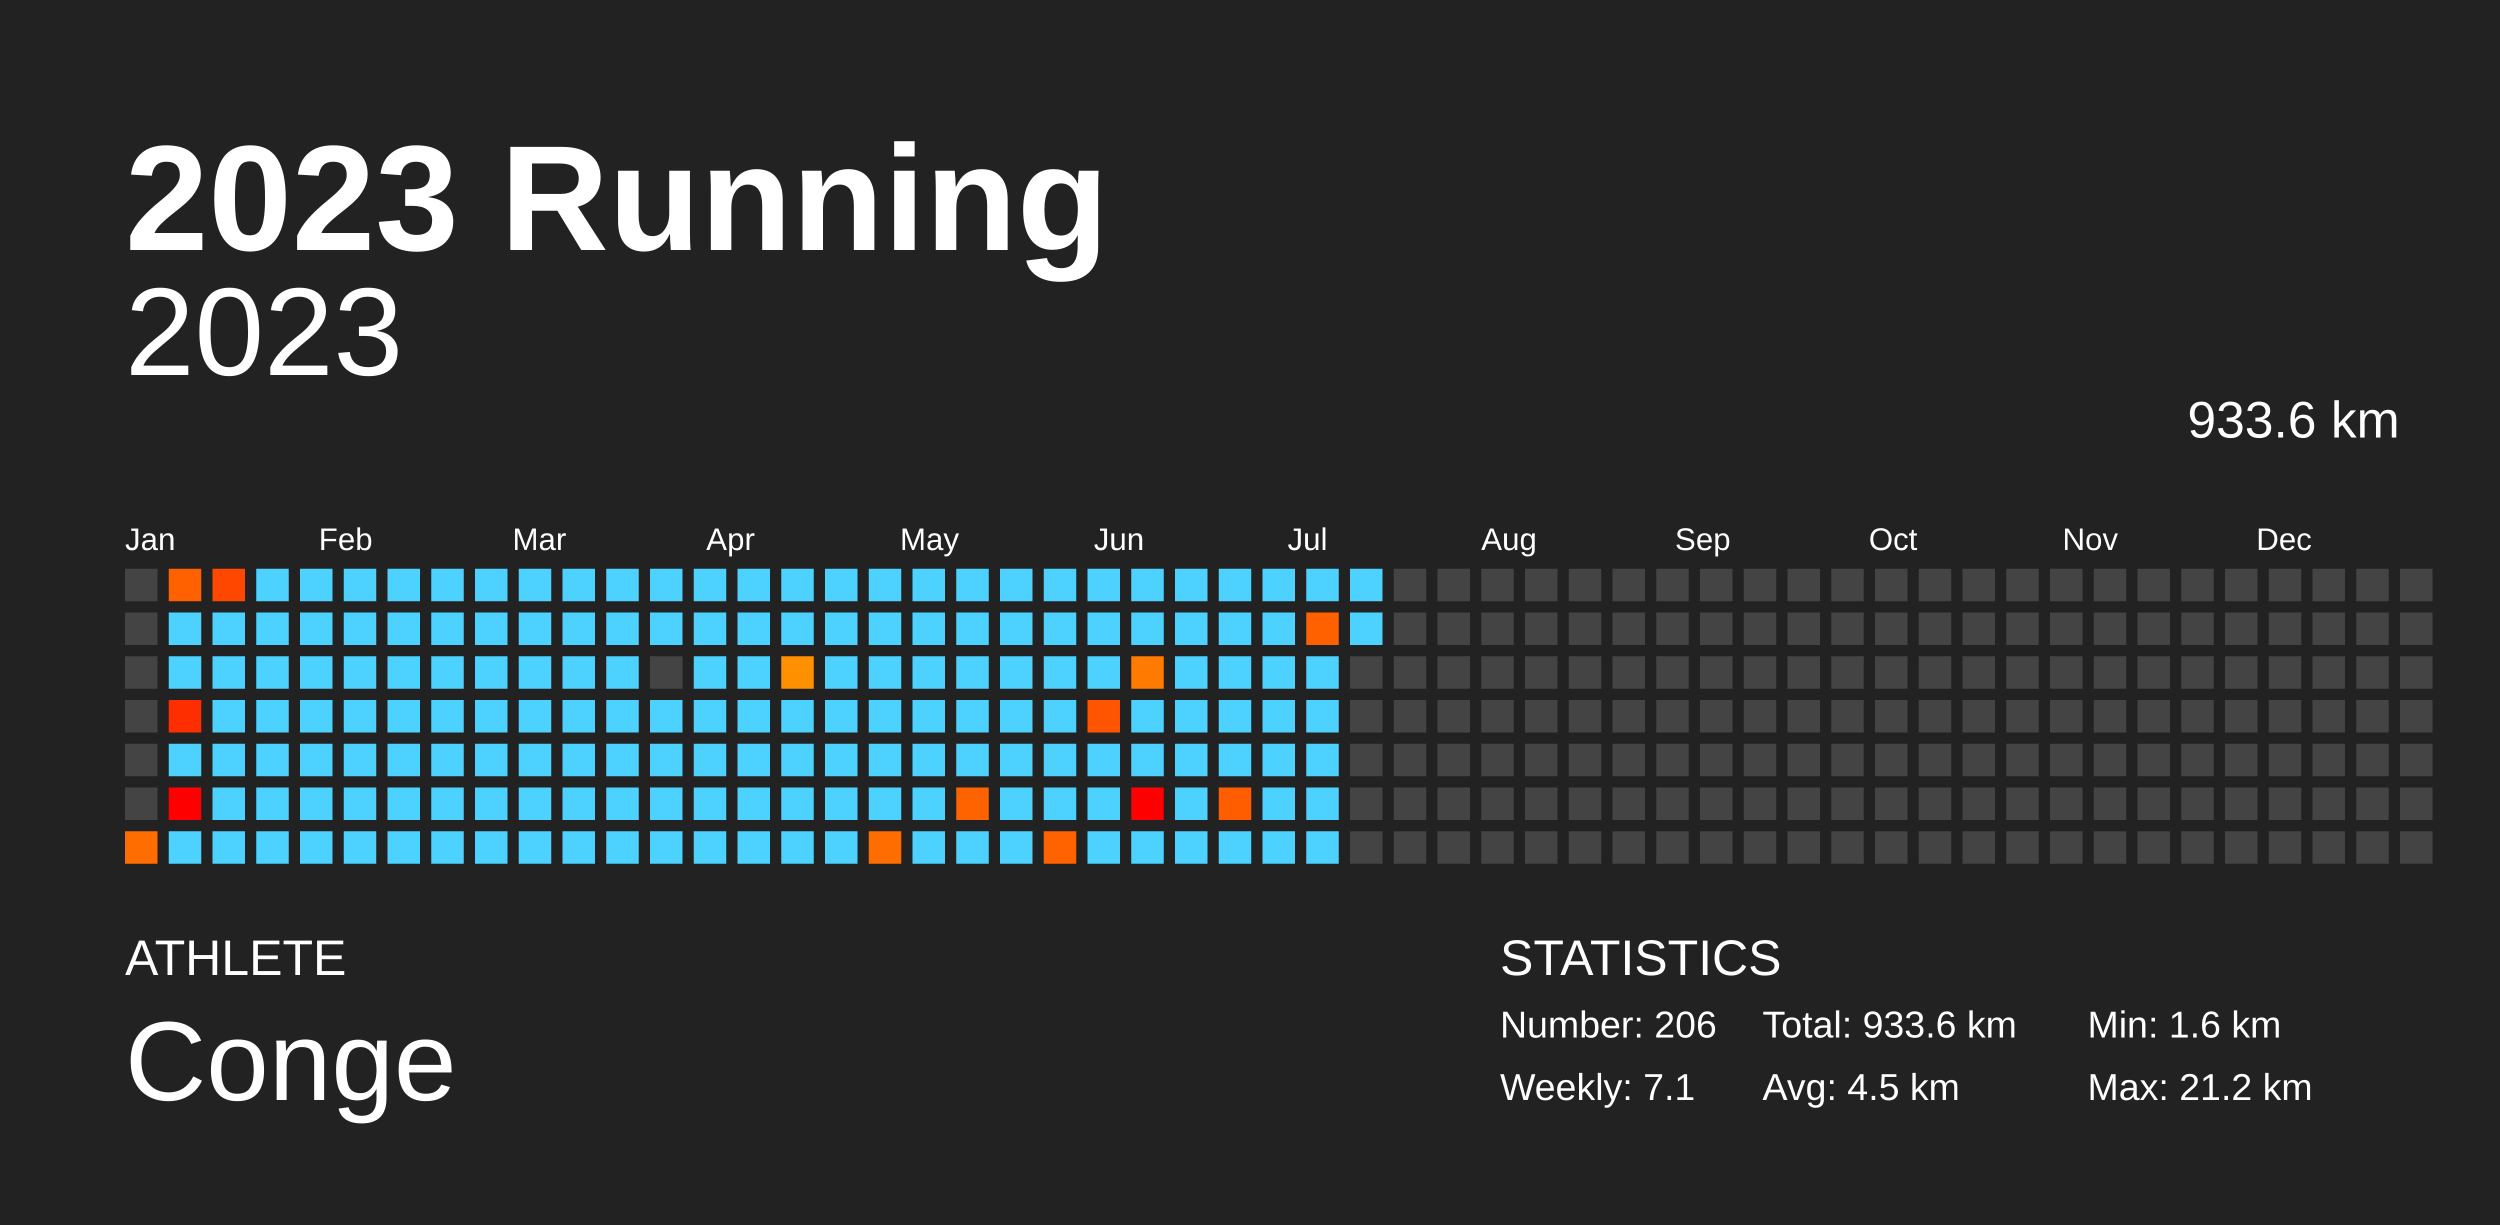
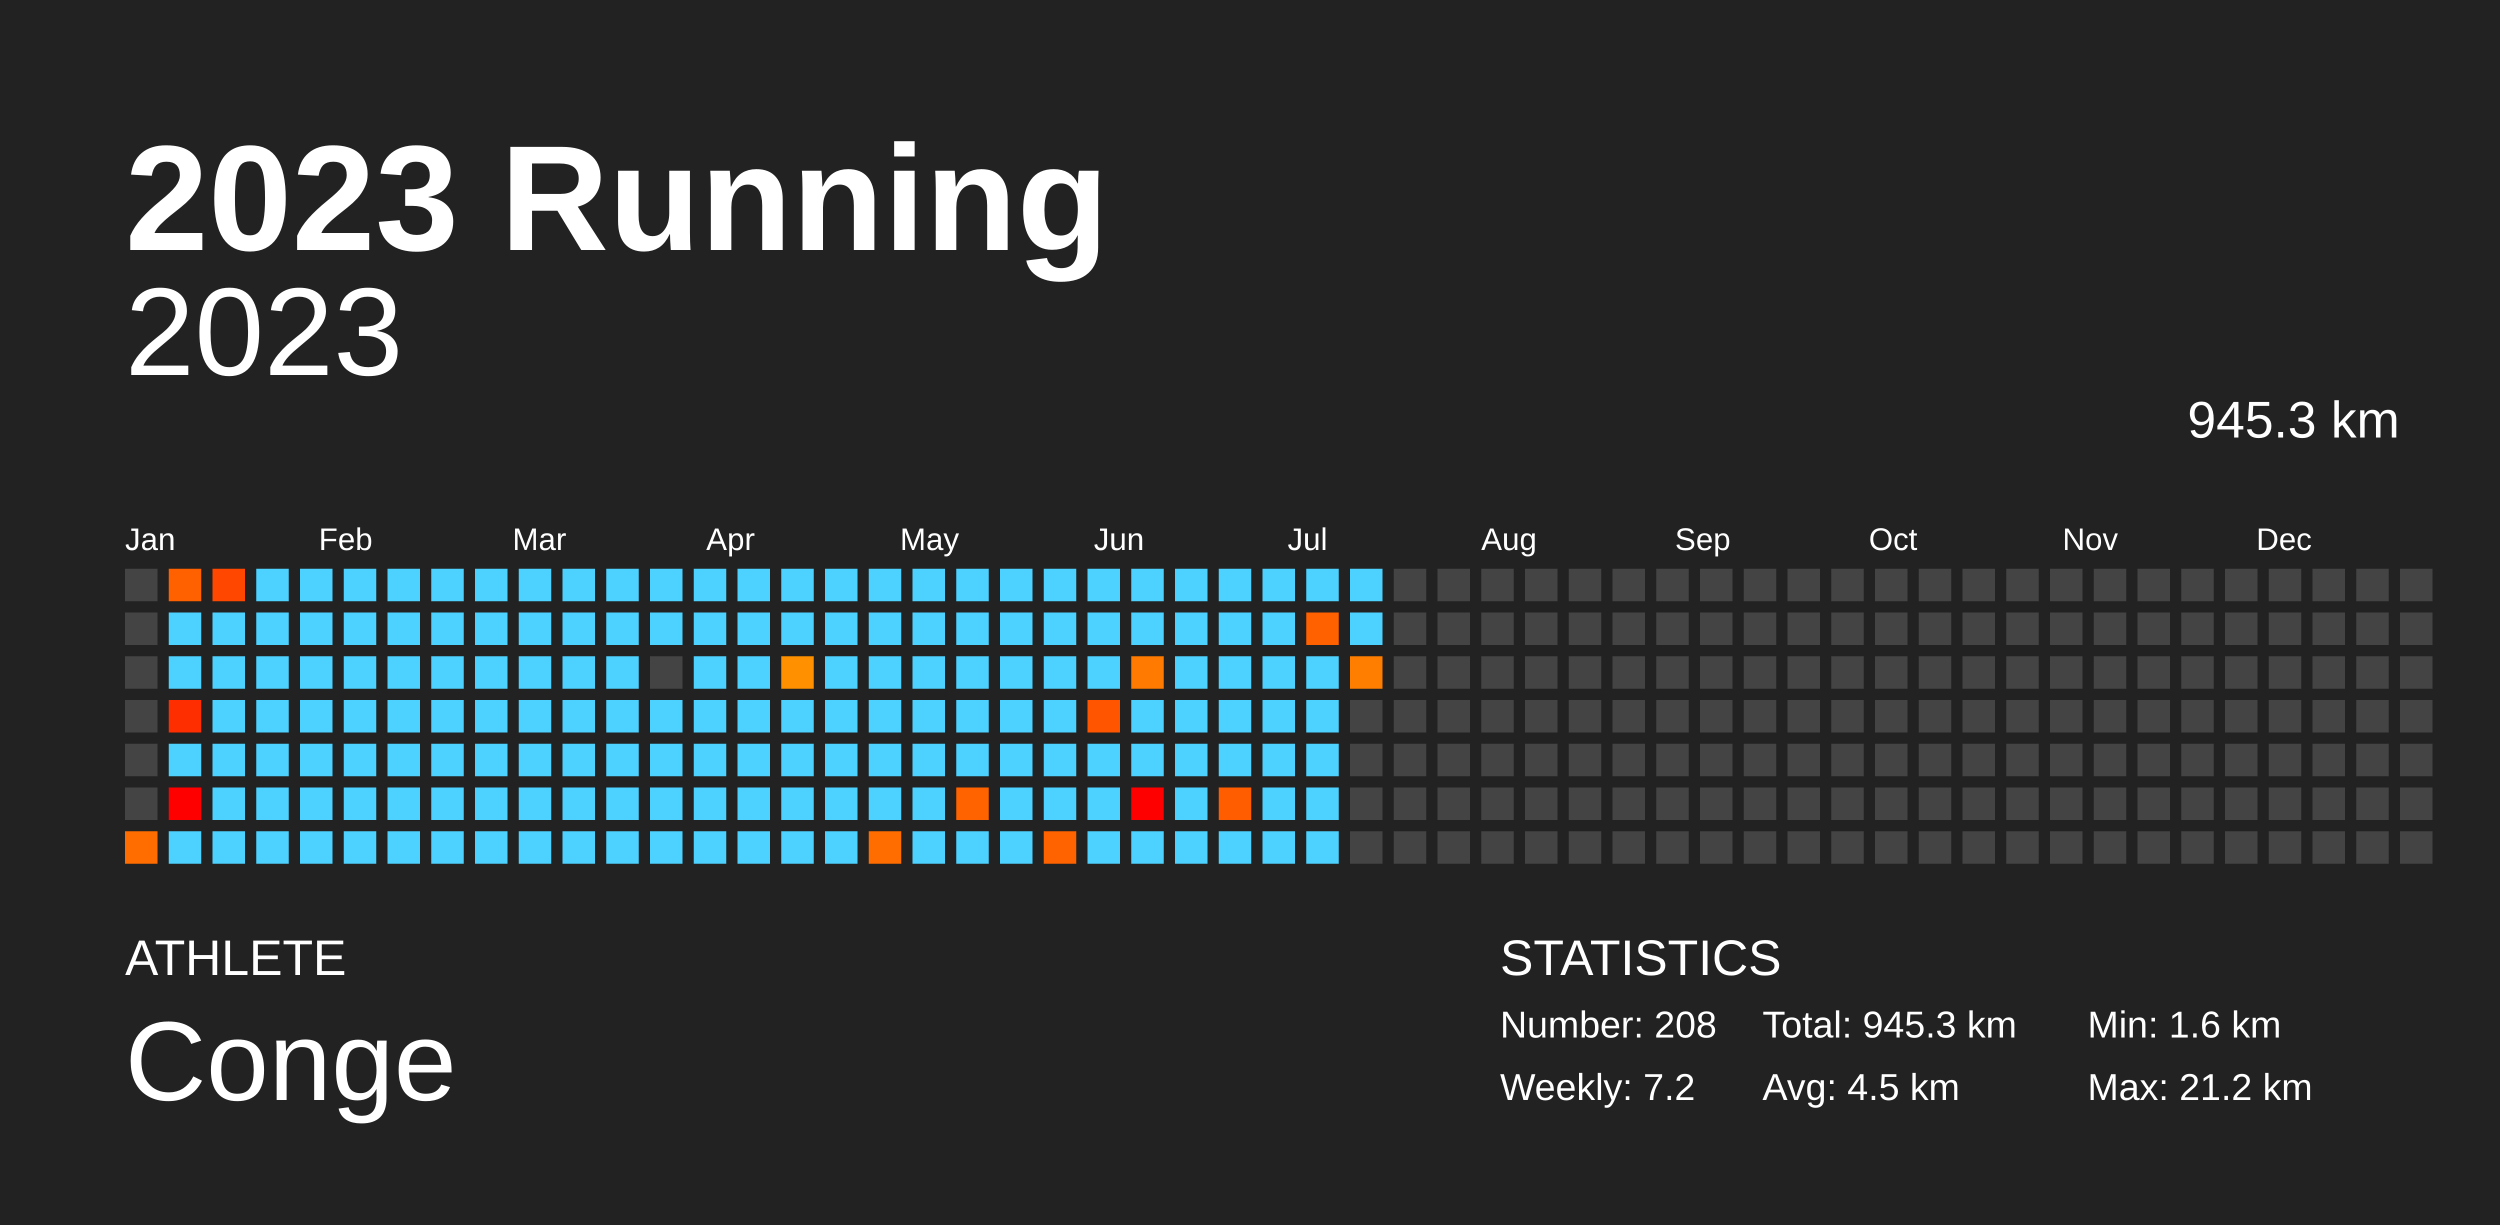
<svg xmlns="http://www.w3.org/2000/svg" baseProfile="full" height="98mm" version="1.1" viewBox="0,0,200,98" width="200mm">
  <defs />
  <rect fill="#222222" height="98" width="200" x="0" y="0" />
  <text fill="#FFFFFF" style="font-size:12px; font-family:Arial; font-weight:bold;" x="10" y="20">2023 Running</text>
  <text fill="#FFFFFF" style="font-size:4px; font-family:Arial" x="10" y="78">ATHLETE</text>
  <text fill="#FFFFFF" style="font-size:9px; font-family:Arial" x="10" y="88">Conge</text>
  <text fill="#FFFFFF" style="font-size:4px; font-family:Arial" x="120" y="78">STATISTICS</text>
-   <text fill="#FFFFFF" style="font-size:3px; font-family:Arial" x="120" y="83">Number: 206</text>
-   <text fill="#FFFFFF" style="font-size:3px; font-family:Arial" x="120" y="88">Weekly: 7.1</text>
-   <text fill="#FFFFFF" style="font-size:3px; font-family:Arial" x="141" y="83">Total: 933.6 km</text>
+   <text fill="#FFFFFF" style="font-size:3px; font-family:Arial" x="120" y="83">Number: 208</text>
+   <text fill="#FFFFFF" style="font-size:3px; font-family:Arial" x="120" y="88">Weekly: 7.2</text>
+   <text fill="#FFFFFF" style="font-size:3px; font-family:Arial" x="141" y="83">Total: 945.3 km</text>
  <text fill="#FFFFFF" style="font-size:3px; font-family:Arial" x="141" y="88">Avg: 4.5 km</text>
  <text fill="#FFFFFF" style="font-size:3px; font-family:Arial" x="167" y="83">Min: 1.6 km</text>
  <text fill="#FFFFFF" style="font-size:3px; font-family:Arial" x="167" y="88">Max: 21.2 km</text>
  <text alignment-baseline="hanging" fill="#FFFFFF" style="font-size:10.0px; font-family:Arial;" x="10" y="30">2023</text>
-   <text alignment-baseline="hanging" fill="#FFFFFF" style="font-size:4.125px; font-family:Arial;" x="175" y="35">933.6 km</text>
+   <text alignment-baseline="hanging" fill="#FFFFFF" style="font-size:4.125px; font-family:Arial;" x="175" y="35">945.3 km</text>
  <text fill="#FFFFFF" style="font-size:2.5px; font-family:Arial" x="10.0" y="44">Jan</text>
  <text fill="#FFFFFF" style="font-size:2.5px; font-family:Arial" x="25.5" y="44">Feb</text>
  <text fill="#FFFFFF" style="font-size:2.5px; font-family:Arial" x="41.0" y="44">Mar</text>
  <text fill="#FFFFFF" style="font-size:2.5px; font-family:Arial" x="56.5" y="44">Apr</text>
  <text fill="#FFFFFF" style="font-size:2.5px; font-family:Arial" x="72.0" y="44">May</text>
  <text fill="#FFFFFF" style="font-size:2.5px; font-family:Arial" x="87.5" y="44">Jun</text>
  <text fill="#FFFFFF" style="font-size:2.5px; font-family:Arial" x="103.0" y="44">Jul</text>
  <text fill="#FFFFFF" style="font-size:2.5px; font-family:Arial" x="118.5" y="44">Aug</text>
  <text fill="#FFFFFF" style="font-size:2.5px; font-family:Arial" x="134.0" y="44">Sep</text>
  <text fill="#FFFFFF" style="font-size:2.5px; font-family:Arial" x="149.5" y="44">Oct</text>
  <text fill="#FFFFFF" style="font-size:2.5px; font-family:Arial" x="165.0" y="44">Nov</text>
  <text fill="#FFFFFF" style="font-size:2.5px; font-family:Arial" x="180.5" y="44">Dec</text>
  <rect fill="#444444" height="2.6" width="2.6" x="10.0" y="45.5" />
  <rect fill="#444444" height="2.6" width="2.6" x="10.0" y="49.0" />
  <rect fill="#444444" height="2.6" width="2.6" x="10.0" y="52.5" />
  <rect fill="#444444" height="2.6" width="2.6" x="10.0" y="56.0" />
  <rect fill="#444444" height="2.6" width="2.6" x="10.0" y="59.5" />
  <rect fill="#444444" height="2.6" width="2.6" x="10.0" y="63.0" />
  <rect fill="#ff6d00" height="2.6" width="2.6" x="10.0" y="66.5" />
  <rect fill="#ff6100" height="2.6" width="2.6" x="13.5" y="45.5" />
  <rect fill="#4dd2ff" height="2.6" width="2.6" x="13.5" y="49.0" />
  <rect fill="#4dd2ff" height="2.6" width="2.6" x="13.5" y="52.5" />
  <rect fill="#ff2e00" height="2.6" width="2.6" x="13.5" y="56.0" />
  <rect fill="#4dd2ff" height="2.6" width="2.6" x="13.5" y="59.5" />
  <rect fill="red" height="2.6" width="2.6" x="13.5" y="63.0" />
  <rect fill="#4dd2ff" height="2.6" width="2.6" x="13.5" y="66.5" />
  <rect fill="#ff4700" height="2.6" width="2.6" x="17.0" y="45.5" />
  <rect fill="#4dd2ff" height="2.6" width="2.6" x="17.0" y="49.0" />
  <rect fill="#4dd2ff" height="2.6" width="2.6" x="17.0" y="52.5" />
  <rect fill="#4dd2ff" height="2.6" width="2.6" x="17.0" y="56.0" />
  <rect fill="#4dd2ff" height="2.6" width="2.6" x="17.0" y="59.5" />
  <rect fill="#4dd2ff" height="2.6" width="2.6" x="17.0" y="63.0" />
  <rect fill="#4dd2ff" height="2.6" width="2.6" x="17.0" y="66.5" />
  <rect fill="#4dd2ff" height="2.6" width="2.6" x="20.5" y="45.5" />
  <rect fill="#4dd2ff" height="2.6" width="2.6" x="20.5" y="49.0" />
  <rect fill="#4dd2ff" height="2.6" width="2.6" x="20.5" y="52.5" />
  <rect fill="#4dd2ff" height="2.6" width="2.6" x="20.5" y="56.0" />
  <rect fill="#4dd2ff" height="2.6" width="2.6" x="20.5" y="59.5" />
  <rect fill="#4dd2ff" height="2.6" width="2.6" x="20.5" y="63.0" />
  <rect fill="#4dd2ff" height="2.6" width="2.6" x="20.5" y="66.5" />
  <rect fill="#4dd2ff" height="2.6" width="2.6" x="24.0" y="45.5" />
  <rect fill="#4dd2ff" height="2.6" width="2.6" x="24.0" y="49.0" />
  <rect fill="#4dd2ff" height="2.6" width="2.6" x="24.0" y="52.5" />
  <rect fill="#4dd2ff" height="2.6" width="2.6" x="24.0" y="56.0" />
  <rect fill="#4dd2ff" height="2.6" width="2.6" x="24.0" y="59.5" />
  <rect fill="#4dd2ff" height="2.6" width="2.6" x="24.0" y="63.0" />
  <rect fill="#4dd2ff" height="2.6" width="2.6" x="24.0" y="66.5" />
  <rect fill="#4dd2ff" height="2.6" width="2.6" x="27.5" y="45.5" />
  <rect fill="#4dd2ff" height="2.6" width="2.6" x="27.5" y="49.0" />
  <rect fill="#4dd2ff" height="2.6" width="2.6" x="27.5" y="52.5" />
  <rect fill="#4dd2ff" height="2.6" width="2.6" x="27.5" y="56.0" />
  <rect fill="#4dd2ff" height="2.6" width="2.6" x="27.5" y="59.5" />
  <rect fill="#4dd2ff" height="2.6" width="2.6" x="27.5" y="63.0" />
  <rect fill="#4dd2ff" height="2.6" width="2.6" x="27.5" y="66.5" />
  <rect fill="#4dd2ff" height="2.6" width="2.6" x="31.0" y="45.5" />
  <rect fill="#4dd2ff" height="2.6" width="2.6" x="31.0" y="49.0" />
  <rect fill="#4dd2ff" height="2.6" width="2.6" x="31.0" y="52.5" />
  <rect fill="#4dd2ff" height="2.6" width="2.6" x="31.0" y="56.0" />
  <rect fill="#4dd2ff" height="2.6" width="2.6" x="31.0" y="59.5" />
  <rect fill="#4dd2ff" height="2.6" width="2.6" x="31.0" y="63.0" />
  <rect fill="#4dd2ff" height="2.6" width="2.6" x="31.0" y="66.5" />
  <rect fill="#4dd2ff" height="2.6" width="2.6" x="34.5" y="45.5" />
  <rect fill="#4dd2ff" height="2.6" width="2.6" x="34.5" y="49.0" />
  <rect fill="#4dd2ff" height="2.6" width="2.6" x="34.5" y="52.5" />
  <rect fill="#4dd2ff" height="2.6" width="2.6" x="34.5" y="56.0" />
  <rect fill="#4dd2ff" height="2.6" width="2.6" x="34.5" y="59.5" />
  <rect fill="#4dd2ff" height="2.6" width="2.6" x="34.5" y="63.0" />
  <rect fill="#4dd2ff" height="2.6" width="2.6" x="34.5" y="66.5" />
  <rect fill="#4dd2ff" height="2.6" width="2.6" x="38.0" y="45.5" />
  <rect fill="#4dd2ff" height="2.6" width="2.6" x="38.0" y="49.0" />
  <rect fill="#4dd2ff" height="2.6" width="2.6" x="38.0" y="52.5" />
  <rect fill="#4dd2ff" height="2.6" width="2.6" x="38.0" y="56.0" />
  <rect fill="#4dd2ff" height="2.6" width="2.6" x="38.0" y="59.5" />
  <rect fill="#4dd2ff" height="2.6" width="2.6" x="38.0" y="63.0" />
  <rect fill="#4dd2ff" height="2.6" width="2.6" x="38.0" y="66.5" />
  <rect fill="#4dd2ff" height="2.6" width="2.6" x="41.5" y="45.5" />
  <rect fill="#4dd2ff" height="2.6" width="2.6" x="41.5" y="49.0" />
  <rect fill="#4dd2ff" height="2.6" width="2.6" x="41.5" y="52.5" />
  <rect fill="#4dd2ff" height="2.6" width="2.6" x="41.5" y="56.0" />
  <rect fill="#4dd2ff" height="2.6" width="2.6" x="41.5" y="59.5" />
  <rect fill="#4dd2ff" height="2.6" width="2.6" x="41.5" y="63.0" />
  <rect fill="#4dd2ff" height="2.6" width="2.6" x="41.5" y="66.5" />
  <rect fill="#4dd2ff" height="2.6" width="2.6" x="45.0" y="45.5" />
  <rect fill="#4dd2ff" height="2.6" width="2.6" x="45.0" y="49.0" />
  <rect fill="#4dd2ff" height="2.6" width="2.6" x="45.0" y="52.5" />
  <rect fill="#4dd2ff" height="2.6" width="2.6" x="45.0" y="56.0" />
  <rect fill="#4dd2ff" height="2.6" width="2.6" x="45.0" y="59.5" />
  <rect fill="#4dd2ff" height="2.6" width="2.6" x="45.0" y="63.0" />
  <rect fill="#4dd2ff" height="2.6" width="2.6" x="45.0" y="66.5" />
  <rect fill="#4dd2ff" height="2.6" width="2.6" x="48.5" y="45.5" />
  <rect fill="#4dd2ff" height="2.6" width="2.6" x="48.5" y="49.0" />
  <rect fill="#4dd2ff" height="2.6" width="2.6" x="48.5" y="52.5" />
  <rect fill="#4dd2ff" height="2.6" width="2.6" x="48.5" y="56.0" />
  <rect fill="#4dd2ff" height="2.6" width="2.6" x="48.5" y="59.5" />
  <rect fill="#4dd2ff" height="2.6" width="2.6" x="48.5" y="63.0" />
  <rect fill="#4dd2ff" height="2.6" width="2.6" x="48.5" y="66.5" />
  <rect fill="#4dd2ff" height="2.6" width="2.6" x="52.0" y="45.5" />
  <rect fill="#4dd2ff" height="2.6" width="2.6" x="52.0" y="49.0" />
  <rect fill="#444444" height="2.6" width="2.6" x="52.0" y="52.5" />
  <rect fill="#4dd2ff" height="2.6" width="2.6" x="52.0" y="56.0" />
  <rect fill="#4dd2ff" height="2.6" width="2.6" x="52.0" y="59.5" />
  <rect fill="#4dd2ff" height="2.6" width="2.6" x="52.0" y="63.0" />
  <rect fill="#4dd2ff" height="2.6" width="2.6" x="52.0" y="66.5" />
  <rect fill="#4dd2ff" height="2.6" width="2.6" x="55.5" y="45.5" />
  <rect fill="#4dd2ff" height="2.6" width="2.6" x="55.5" y="49.0" />
  <rect fill="#4dd2ff" height="2.6" width="2.6" x="55.5" y="52.5" />
  <rect fill="#4dd2ff" height="2.6" width="2.6" x="55.5" y="56.0" />
  <rect fill="#4dd2ff" height="2.6" width="2.6" x="55.5" y="59.5" />
  <rect fill="#4dd2ff" height="2.6" width="2.6" x="55.5" y="63.0" />
  <rect fill="#4dd2ff" height="2.6" width="2.6" x="55.5" y="66.5" />
  <rect fill="#4dd2ff" height="2.6" width="2.6" x="59.0" y="45.5" />
  <rect fill="#4dd2ff" height="2.6" width="2.6" x="59.0" y="49.0" />
  <rect fill="#4dd2ff" height="2.6" width="2.6" x="59.0" y="52.5" />
  <rect fill="#4dd2ff" height="2.6" width="2.6" x="59.0" y="56.0" />
  <rect fill="#4dd2ff" height="2.6" width="2.6" x="59.0" y="59.5" />
  <rect fill="#4dd2ff" height="2.6" width="2.6" x="59.0" y="63.0" />
  <rect fill="#4dd2ff" height="2.6" width="2.6" x="59.0" y="66.5" />
  <rect fill="#4dd2ff" height="2.6" width="2.6" x="62.5" y="45.5" />
  <rect fill="#4dd2ff" height="2.6" width="2.6" x="62.5" y="49.0" />
  <rect fill="#ff9100" height="2.6" width="2.6" x="62.5" y="52.5" />
  <rect fill="#4dd2ff" height="2.6" width="2.6" x="62.5" y="56.0" />
  <rect fill="#4dd2ff" height="2.6" width="2.6" x="62.5" y="59.5" />
  <rect fill="#4dd2ff" height="2.6" width="2.6" x="62.5" y="63.0" />
  <rect fill="#4dd2ff" height="2.6" width="2.6" x="62.5" y="66.5" />
  <rect fill="#4dd2ff" height="2.6" width="2.6" x="66.0" y="45.5" />
  <rect fill="#4dd2ff" height="2.6" width="2.6" x="66.0" y="49.0" />
  <rect fill="#4dd2ff" height="2.6" width="2.6" x="66.0" y="52.5" />
  <rect fill="#4dd2ff" height="2.6" width="2.6" x="66.0" y="56.0" />
  <rect fill="#4dd2ff" height="2.6" width="2.6" x="66.0" y="59.5" />
  <rect fill="#4dd2ff" height="2.6" width="2.6" x="66.0" y="63.0" />
  <rect fill="#4dd2ff" height="2.6" width="2.6" x="66.0" y="66.5" />
  <rect fill="#4dd2ff" height="2.6" width="2.6" x="69.5" y="45.5" />
  <rect fill="#4dd2ff" height="2.6" width="2.6" x="69.5" y="49.0" />
  <rect fill="#4dd2ff" height="2.6" width="2.6" x="69.5" y="52.5" />
  <rect fill="#4dd2ff" height="2.6" width="2.6" x="69.5" y="56.0" />
  <rect fill="#4dd2ff" height="2.6" width="2.6" x="69.5" y="59.5" />
  <rect fill="#4dd2ff" height="2.6" width="2.6" x="69.5" y="63.0" />
  <rect fill="#ff6d00" height="2.6" width="2.6" x="69.5" y="66.5" />
  <rect fill="#4dd2ff" height="2.6" width="2.6" x="73.0" y="45.5" />
  <rect fill="#4dd2ff" height="2.6" width="2.6" x="73.0" y="49.0" />
  <rect fill="#4dd2ff" height="2.6" width="2.6" x="73.0" y="52.5" />
  <rect fill="#4dd2ff" height="2.6" width="2.6" x="73.0" y="56.0" />
  <rect fill="#4dd2ff" height="2.6" width="2.6" x="73.0" y="59.5" />
  <rect fill="#4dd2ff" height="2.6" width="2.6" x="73.0" y="63.0" />
  <rect fill="#4dd2ff" height="2.6" width="2.6" x="73.0" y="66.5" />
  <rect fill="#4dd2ff" height="2.6" width="2.6" x="76.5" y="45.5" />
  <rect fill="#4dd2ff" height="2.6" width="2.6" x="76.5" y="49.0" />
  <rect fill="#4dd2ff" height="2.6" width="2.6" x="76.5" y="52.5" />
  <rect fill="#4dd2ff" height="2.6" width="2.6" x="76.5" y="56.0" />
  <rect fill="#4dd2ff" height="2.6" width="2.6" x="76.5" y="59.5" />
  <rect fill="#ff6300" height="2.6" width="2.6" x="76.5" y="63.0" />
  <rect fill="#4dd2ff" height="2.6" width="2.6" x="76.5" y="66.5" />
  <rect fill="#4dd2ff" height="2.6" width="2.6" x="80.0" y="45.5" />
  <rect fill="#4dd2ff" height="2.6" width="2.6" x="80.0" y="49.0" />
  <rect fill="#4dd2ff" height="2.6" width="2.6" x="80.0" y="52.5" />
  <rect fill="#4dd2ff" height="2.6" width="2.6" x="80.0" y="56.0" />
  <rect fill="#4dd2ff" height="2.6" width="2.6" x="80.0" y="59.5" />
  <rect fill="#4dd2ff" height="2.6" width="2.6" x="80.0" y="63.0" />
  <rect fill="#4dd2ff" height="2.6" width="2.6" x="80.0" y="66.5" />
  <rect fill="#4dd2ff" height="2.6" width="2.6" x="83.5" y="45.5" />
  <rect fill="#4dd2ff" height="2.6" width="2.6" x="83.5" y="49.0" />
  <rect fill="#4dd2ff" height="2.6" width="2.6" x="83.5" y="52.5" />
  <rect fill="#4dd2ff" height="2.6" width="2.6" x="83.5" y="56.0" />
  <rect fill="#4dd2ff" height="2.6" width="2.6" x="83.5" y="59.5" />
  <rect fill="#4dd2ff" height="2.6" width="2.6" x="83.5" y="63.0" />
  <rect fill="#ff6300" height="2.6" width="2.6" x="83.5" y="66.5" />
  <rect fill="#4dd2ff" height="2.6" width="2.6" x="87.0" y="45.5" />
  <rect fill="#4dd2ff" height="2.6" width="2.6" x="87.0" y="49.0" />
  <rect fill="#4dd2ff" height="2.6" width="2.6" x="87.0" y="52.5" />
  <rect fill="#ff5500" height="2.6" width="2.6" x="87.0" y="56.0" />
  <rect fill="#4dd2ff" height="2.6" width="2.6" x="87.0" y="59.5" />
  <rect fill="#4dd2ff" height="2.6" width="2.6" x="87.0" y="63.0" />
  <rect fill="#4dd2ff" height="2.6" width="2.6" x="87.0" y="66.5" />
  <rect fill="#4dd2ff" height="2.6" width="2.6" x="90.5" y="45.5" />
  <rect fill="#4dd2ff" height="2.6" width="2.6" x="90.5" y="49.0" />
  <rect fill="#ff7a00" height="2.6" width="2.6" x="90.5" y="52.5" />
  <rect fill="#4dd2ff" height="2.6" width="2.6" x="90.5" y="56.0" />
  <rect fill="#4dd2ff" height="2.6" width="2.6" x="90.5" y="59.5" />
  <rect fill="red" height="2.6" width="2.6" x="90.5" y="63.0" />
  <rect fill="#4dd2ff" height="2.6" width="2.6" x="90.5" y="66.5" />
  <rect fill="#4dd2ff" height="2.6" width="2.6" x="94.0" y="45.5" />
  <rect fill="#4dd2ff" height="2.6" width="2.6" x="94.0" y="49.0" />
  <rect fill="#4dd2ff" height="2.6" width="2.6" x="94.0" y="52.5" />
  <rect fill="#4dd2ff" height="2.6" width="2.6" x="94.0" y="56.0" />
  <rect fill="#4dd2ff" height="2.6" width="2.6" x="94.0" y="59.5" />
  <rect fill="#4dd2ff" height="2.6" width="2.6" x="94.0" y="63.0" />
  <rect fill="#4dd2ff" height="2.6" width="2.6" x="94.0" y="66.5" />
  <rect fill="#4dd2ff" height="2.6" width="2.6" x="97.5" y="45.5" />
  <rect fill="#4dd2ff" height="2.6" width="2.6" x="97.5" y="49.0" />
  <rect fill="#4dd2ff" height="2.6" width="2.6" x="97.5" y="52.5" />
  <rect fill="#4dd2ff" height="2.6" width="2.6" x="97.5" y="56.0" />
  <rect fill="#4dd2ff" height="2.6" width="2.6" x="97.5" y="59.5" />
  <rect fill="#ff5d00" height="2.6" width="2.6" x="97.5" y="63.0" />
  <rect fill="#4dd2ff" height="2.6" width="2.6" x="97.5" y="66.5" />
  <rect fill="#4dd2ff" height="2.6" width="2.6" x="101.0" y="45.5" />
  <rect fill="#4dd2ff" height="2.6" width="2.6" x="101.0" y="49.0" />
  <rect fill="#4dd2ff" height="2.6" width="2.6" x="101.0" y="52.5" />
  <rect fill="#4dd2ff" height="2.6" width="2.6" x="101.0" y="56.0" />
  <rect fill="#4dd2ff" height="2.6" width="2.6" x="101.0" y="59.5" />
  <rect fill="#4dd2ff" height="2.6" width="2.6" x="101.0" y="63.0" />
  <rect fill="#4dd2ff" height="2.6" width="2.6" x="101.0" y="66.5" />
  <rect fill="#4dd2ff" height="2.6" width="2.6" x="104.5" y="45.5" />
  <rect fill="#ff6000" height="2.6" width="2.6" x="104.5" y="49.0" />
  <rect fill="#4dd2ff" height="2.6" width="2.6" x="104.5" y="52.5" />
  <rect fill="#4dd2ff" height="2.6" width="2.6" x="104.5" y="56.0" />
  <rect fill="#4dd2ff" height="2.6" width="2.6" x="104.5" y="59.5" />
  <rect fill="#4dd2ff" height="2.6" width="2.6" x="104.5" y="63.0" />
  <rect fill="#4dd2ff" height="2.6" width="2.6" x="104.5" y="66.5" />
  <rect fill="#4dd2ff" height="2.6" width="2.6" x="108.0" y="45.5" />
  <rect fill="#4dd2ff" height="2.6" width="2.6" x="108.0" y="49.0" />
-   <rect fill="#444444" height="2.6" width="2.6" x="108.0" y="52.5" />
+   <rect fill="#ff7e00" height="2.6" width="2.6" x="108.0" y="52.5" />
  <rect fill="#444444" height="2.6" width="2.6" x="108.0" y="56.0" />
  <rect fill="#444444" height="2.6" width="2.6" x="108.0" y="59.5" />
  <rect fill="#444444" height="2.6" width="2.6" x="108.0" y="63.0" />
  <rect fill="#444444" height="2.6" width="2.6" x="108.0" y="66.5" />
  <rect fill="#444444" height="2.6" width="2.6" x="111.5" y="45.5" />
  <rect fill="#444444" height="2.6" width="2.6" x="111.5" y="49.0" />
  <rect fill="#444444" height="2.6" width="2.6" x="111.5" y="52.5" />
  <rect fill="#444444" height="2.6" width="2.6" x="111.5" y="56.0" />
  <rect fill="#444444" height="2.6" width="2.6" x="111.5" y="59.5" />
  <rect fill="#444444" height="2.6" width="2.6" x="111.5" y="63.0" />
  <rect fill="#444444" height="2.6" width="2.6" x="111.5" y="66.5" />
  <rect fill="#444444" height="2.6" width="2.6" x="115.0" y="45.5" />
  <rect fill="#444444" height="2.6" width="2.6" x="115.0" y="49.0" />
  <rect fill="#444444" height="2.6" width="2.6" x="115.0" y="52.5" />
  <rect fill="#444444" height="2.6" width="2.6" x="115.0" y="56.0" />
  <rect fill="#444444" height="2.6" width="2.6" x="115.0" y="59.5" />
  <rect fill="#444444" height="2.6" width="2.6" x="115.0" y="63.0" />
  <rect fill="#444444" height="2.6" width="2.6" x="115.0" y="66.5" />
  <rect fill="#444444" height="2.6" width="2.6" x="118.5" y="45.5" />
  <rect fill="#444444" height="2.6" width="2.6" x="118.5" y="49.0" />
  <rect fill="#444444" height="2.6" width="2.6" x="118.5" y="52.5" />
  <rect fill="#444444" height="2.6" width="2.6" x="118.5" y="56.0" />
  <rect fill="#444444" height="2.6" width="2.6" x="118.5" y="59.5" />
  <rect fill="#444444" height="2.6" width="2.6" x="118.5" y="63.0" />
  <rect fill="#444444" height="2.6" width="2.6" x="118.5" y="66.5" />
  <rect fill="#444444" height="2.6" width="2.6" x="122.0" y="45.5" />
  <rect fill="#444444" height="2.6" width="2.6" x="122.0" y="49.0" />
  <rect fill="#444444" height="2.6" width="2.6" x="122.0" y="52.5" />
  <rect fill="#444444" height="2.6" width="2.6" x="122.0" y="56.0" />
  <rect fill="#444444" height="2.6" width="2.6" x="122.0" y="59.5" />
  <rect fill="#444444" height="2.6" width="2.6" x="122.0" y="63.0" />
  <rect fill="#444444" height="2.6" width="2.6" x="122.0" y="66.5" />
  <rect fill="#444444" height="2.6" width="2.6" x="125.5" y="45.5" />
  <rect fill="#444444" height="2.6" width="2.6" x="125.5" y="49.0" />
  <rect fill="#444444" height="2.6" width="2.6" x="125.5" y="52.5" />
  <rect fill="#444444" height="2.6" width="2.6" x="125.5" y="56.0" />
  <rect fill="#444444" height="2.6" width="2.6" x="125.5" y="59.5" />
  <rect fill="#444444" height="2.6" width="2.6" x="125.5" y="63.0" />
  <rect fill="#444444" height="2.6" width="2.6" x="125.5" y="66.5" />
  <rect fill="#444444" height="2.6" width="2.6" x="129.0" y="45.5" />
  <rect fill="#444444" height="2.6" width="2.6" x="129.0" y="49.0" />
  <rect fill="#444444" height="2.6" width="2.6" x="129.0" y="52.5" />
  <rect fill="#444444" height="2.6" width="2.6" x="129.0" y="56.0" />
  <rect fill="#444444" height="2.6" width="2.6" x="129.0" y="59.5" />
  <rect fill="#444444" height="2.6" width="2.6" x="129.0" y="63.0" />
  <rect fill="#444444" height="2.6" width="2.6" x="129.0" y="66.5" />
  <rect fill="#444444" height="2.6" width="2.6" x="132.5" y="45.5" />
  <rect fill="#444444" height="2.6" width="2.6" x="132.5" y="49.0" />
  <rect fill="#444444" height="2.6" width="2.6" x="132.5" y="52.5" />
  <rect fill="#444444" height="2.6" width="2.6" x="132.5" y="56.0" />
  <rect fill="#444444" height="2.6" width="2.6" x="132.5" y="59.5" />
  <rect fill="#444444" height="2.6" width="2.6" x="132.5" y="63.0" />
  <rect fill="#444444" height="2.6" width="2.6" x="132.5" y="66.5" />
  <rect fill="#444444" height="2.6" width="2.6" x="136.0" y="45.5" />
  <rect fill="#444444" height="2.6" width="2.6" x="136.0" y="49.0" />
  <rect fill="#444444" height="2.6" width="2.6" x="136.0" y="52.5" />
  <rect fill="#444444" height="2.6" width="2.6" x="136.0" y="56.0" />
  <rect fill="#444444" height="2.6" width="2.6" x="136.0" y="59.5" />
  <rect fill="#444444" height="2.6" width="2.6" x="136.0" y="63.0" />
  <rect fill="#444444" height="2.6" width="2.6" x="136.0" y="66.5" />
  <rect fill="#444444" height="2.6" width="2.6" x="139.5" y="45.5" />
  <rect fill="#444444" height="2.6" width="2.6" x="139.5" y="49.0" />
  <rect fill="#444444" height="2.6" width="2.6" x="139.5" y="52.5" />
  <rect fill="#444444" height="2.6" width="2.6" x="139.5" y="56.0" />
  <rect fill="#444444" height="2.6" width="2.6" x="139.5" y="59.5" />
  <rect fill="#444444" height="2.6" width="2.6" x="139.5" y="63.0" />
  <rect fill="#444444" height="2.6" width="2.6" x="139.5" y="66.5" />
  <rect fill="#444444" height="2.6" width="2.6" x="143.0" y="45.5" />
  <rect fill="#444444" height="2.6" width="2.6" x="143.0" y="49.0" />
  <rect fill="#444444" height="2.6" width="2.6" x="143.0" y="52.5" />
  <rect fill="#444444" height="2.6" width="2.6" x="143.0" y="56.0" />
  <rect fill="#444444" height="2.6" width="2.6" x="143.0" y="59.5" />
  <rect fill="#444444" height="2.6" width="2.6" x="143.0" y="63.0" />
  <rect fill="#444444" height="2.6" width="2.6" x="143.0" y="66.5" />
  <rect fill="#444444" height="2.6" width="2.6" x="146.5" y="45.5" />
  <rect fill="#444444" height="2.6" width="2.6" x="146.5" y="49.0" />
  <rect fill="#444444" height="2.6" width="2.6" x="146.5" y="52.5" />
  <rect fill="#444444" height="2.6" width="2.6" x="146.5" y="56.0" />
  <rect fill="#444444" height="2.6" width="2.6" x="146.5" y="59.5" />
  <rect fill="#444444" height="2.6" width="2.6" x="146.5" y="63.0" />
  <rect fill="#444444" height="2.6" width="2.6" x="146.5" y="66.5" />
  <rect fill="#444444" height="2.6" width="2.6" x="150.0" y="45.5" />
  <rect fill="#444444" height="2.6" width="2.6" x="150.0" y="49.0" />
  <rect fill="#444444" height="2.6" width="2.6" x="150.0" y="52.5" />
  <rect fill="#444444" height="2.6" width="2.6" x="150.0" y="56.0" />
  <rect fill="#444444" height="2.6" width="2.6" x="150.0" y="59.5" />
  <rect fill="#444444" height="2.6" width="2.6" x="150.0" y="63.0" />
  <rect fill="#444444" height="2.6" width="2.6" x="150.0" y="66.5" />
  <rect fill="#444444" height="2.6" width="2.6" x="153.5" y="45.5" />
  <rect fill="#444444" height="2.6" width="2.6" x="153.5" y="49.0" />
  <rect fill="#444444" height="2.6" width="2.6" x="153.5" y="52.5" />
  <rect fill="#444444" height="2.6" width="2.6" x="153.5" y="56.0" />
  <rect fill="#444444" height="2.6" width="2.6" x="153.5" y="59.5" />
  <rect fill="#444444" height="2.6" width="2.6" x="153.5" y="63.0" />
  <rect fill="#444444" height="2.6" width="2.6" x="153.5" y="66.5" />
  <rect fill="#444444" height="2.6" width="2.6" x="157.0" y="45.5" />
  <rect fill="#444444" height="2.6" width="2.6" x="157.0" y="49.0" />
  <rect fill="#444444" height="2.6" width="2.6" x="157.0" y="52.5" />
  <rect fill="#444444" height="2.6" width="2.6" x="157.0" y="56.0" />
  <rect fill="#444444" height="2.6" width="2.6" x="157.0" y="59.5" />
  <rect fill="#444444" height="2.6" width="2.6" x="157.0" y="63.0" />
  <rect fill="#444444" height="2.6" width="2.6" x="157.0" y="66.5" />
  <rect fill="#444444" height="2.6" width="2.6" x="160.5" y="45.5" />
  <rect fill="#444444" height="2.6" width="2.6" x="160.5" y="49.0" />
  <rect fill="#444444" height="2.6" width="2.6" x="160.5" y="52.5" />
  <rect fill="#444444" height="2.6" width="2.6" x="160.5" y="56.0" />
  <rect fill="#444444" height="2.6" width="2.6" x="160.5" y="59.5" />
  <rect fill="#444444" height="2.6" width="2.6" x="160.5" y="63.0" />
  <rect fill="#444444" height="2.6" width="2.6" x="160.5" y="66.5" />
  <rect fill="#444444" height="2.6" width="2.6" x="164.0" y="45.5" />
  <rect fill="#444444" height="2.6" width="2.6" x="164.0" y="49.0" />
  <rect fill="#444444" height="2.6" width="2.6" x="164.0" y="52.5" />
  <rect fill="#444444" height="2.6" width="2.6" x="164.0" y="56.0" />
  <rect fill="#444444" height="2.6" width="2.6" x="164.0" y="59.5" />
  <rect fill="#444444" height="2.6" width="2.6" x="164.0" y="63.0" />
  <rect fill="#444444" height="2.6" width="2.6" x="164.0" y="66.5" />
  <rect fill="#444444" height="2.6" width="2.6" x="167.5" y="45.5" />
  <rect fill="#444444" height="2.6" width="2.6" x="167.5" y="49.0" />
  <rect fill="#444444" height="2.6" width="2.6" x="167.5" y="52.5" />
  <rect fill="#444444" height="2.6" width="2.6" x="167.5" y="56.0" />
  <rect fill="#444444" height="2.6" width="2.6" x="167.5" y="59.5" />
  <rect fill="#444444" height="2.6" width="2.6" x="167.5" y="63.0" />
  <rect fill="#444444" height="2.6" width="2.6" x="167.5" y="66.5" />
  <rect fill="#444444" height="2.6" width="2.6" x="171.0" y="45.5" />
  <rect fill="#444444" height="2.6" width="2.6" x="171.0" y="49.0" />
  <rect fill="#444444" height="2.6" width="2.6" x="171.0" y="52.5" />
  <rect fill="#444444" height="2.6" width="2.6" x="171.0" y="56.0" />
  <rect fill="#444444" height="2.6" width="2.6" x="171.0" y="59.5" />
  <rect fill="#444444" height="2.6" width="2.6" x="171.0" y="63.0" />
  <rect fill="#444444" height="2.6" width="2.6" x="171.0" y="66.5" />
  <rect fill="#444444" height="2.6" width="2.6" x="174.5" y="45.5" />
  <rect fill="#444444" height="2.6" width="2.6" x="174.5" y="49.0" />
  <rect fill="#444444" height="2.6" width="2.6" x="174.5" y="52.5" />
  <rect fill="#444444" height="2.6" width="2.6" x="174.5" y="56.0" />
  <rect fill="#444444" height="2.6" width="2.6" x="174.5" y="59.5" />
  <rect fill="#444444" height="2.6" width="2.6" x="174.5" y="63.0" />
  <rect fill="#444444" height="2.6" width="2.6" x="174.5" y="66.5" />
  <rect fill="#444444" height="2.6" width="2.6" x="178.0" y="45.5" />
  <rect fill="#444444" height="2.6" width="2.6" x="178.0" y="49.0" />
  <rect fill="#444444" height="2.6" width="2.6" x="178.0" y="52.5" />
  <rect fill="#444444" height="2.6" width="2.6" x="178.0" y="56.0" />
  <rect fill="#444444" height="2.6" width="2.6" x="178.0" y="59.5" />
  <rect fill="#444444" height="2.6" width="2.6" x="178.0" y="63.0" />
  <rect fill="#444444" height="2.6" width="2.6" x="178.0" y="66.5" />
  <rect fill="#444444" height="2.6" width="2.6" x="181.5" y="45.5" />
  <rect fill="#444444" height="2.6" width="2.6" x="181.5" y="49.0" />
  <rect fill="#444444" height="2.6" width="2.6" x="181.5" y="52.5" />
  <rect fill="#444444" height="2.6" width="2.6" x="181.5" y="56.0" />
  <rect fill="#444444" height="2.6" width="2.6" x="181.5" y="59.5" />
  <rect fill="#444444" height="2.6" width="2.6" x="181.5" y="63.0" />
  <rect fill="#444444" height="2.6" width="2.6" x="181.5" y="66.5" />
  <rect fill="#444444" height="2.6" width="2.6" x="185.0" y="45.5" />
  <rect fill="#444444" height="2.6" width="2.6" x="185.0" y="49.0" />
  <rect fill="#444444" height="2.6" width="2.6" x="185.0" y="52.5" />
  <rect fill="#444444" height="2.6" width="2.6" x="185.0" y="56.0" />
  <rect fill="#444444" height="2.6" width="2.6" x="185.0" y="59.5" />
  <rect fill="#444444" height="2.6" width="2.6" x="185.0" y="63.0" />
  <rect fill="#444444" height="2.6" width="2.6" x="185.0" y="66.5" />
  <rect fill="#444444" height="2.6" width="2.6" x="188.5" y="45.5" />
  <rect fill="#444444" height="2.6" width="2.6" x="188.5" y="49.0" />
  <rect fill="#444444" height="2.6" width="2.6" x="188.5" y="52.5" />
  <rect fill="#444444" height="2.6" width="2.6" x="188.5" y="56.0" />
  <rect fill="#444444" height="2.6" width="2.6" x="188.5" y="59.5" />
  <rect fill="#444444" height="2.6" width="2.6" x="188.5" y="63.0" />
  <rect fill="#444444" height="2.6" width="2.6" x="188.5" y="66.5" />
  <rect fill="#444444" height="2.6" width="2.6" x="192.0" y="45.5" />
  <rect fill="#444444" height="2.6" width="2.6" x="192.0" y="49.0" />
  <rect fill="#444444" height="2.6" width="2.6" x="192.0" y="52.5" />
  <rect fill="#444444" height="2.6" width="2.6" x="192.0" y="56.0" />
  <rect fill="#444444" height="2.6" width="2.6" x="192.0" y="59.5" />
  <rect fill="#444444" height="2.6" width="2.6" x="192.0" y="63.0" />
  <rect fill="#444444" height="2.6" width="2.6" x="192.0" y="66.5" />
</svg>
